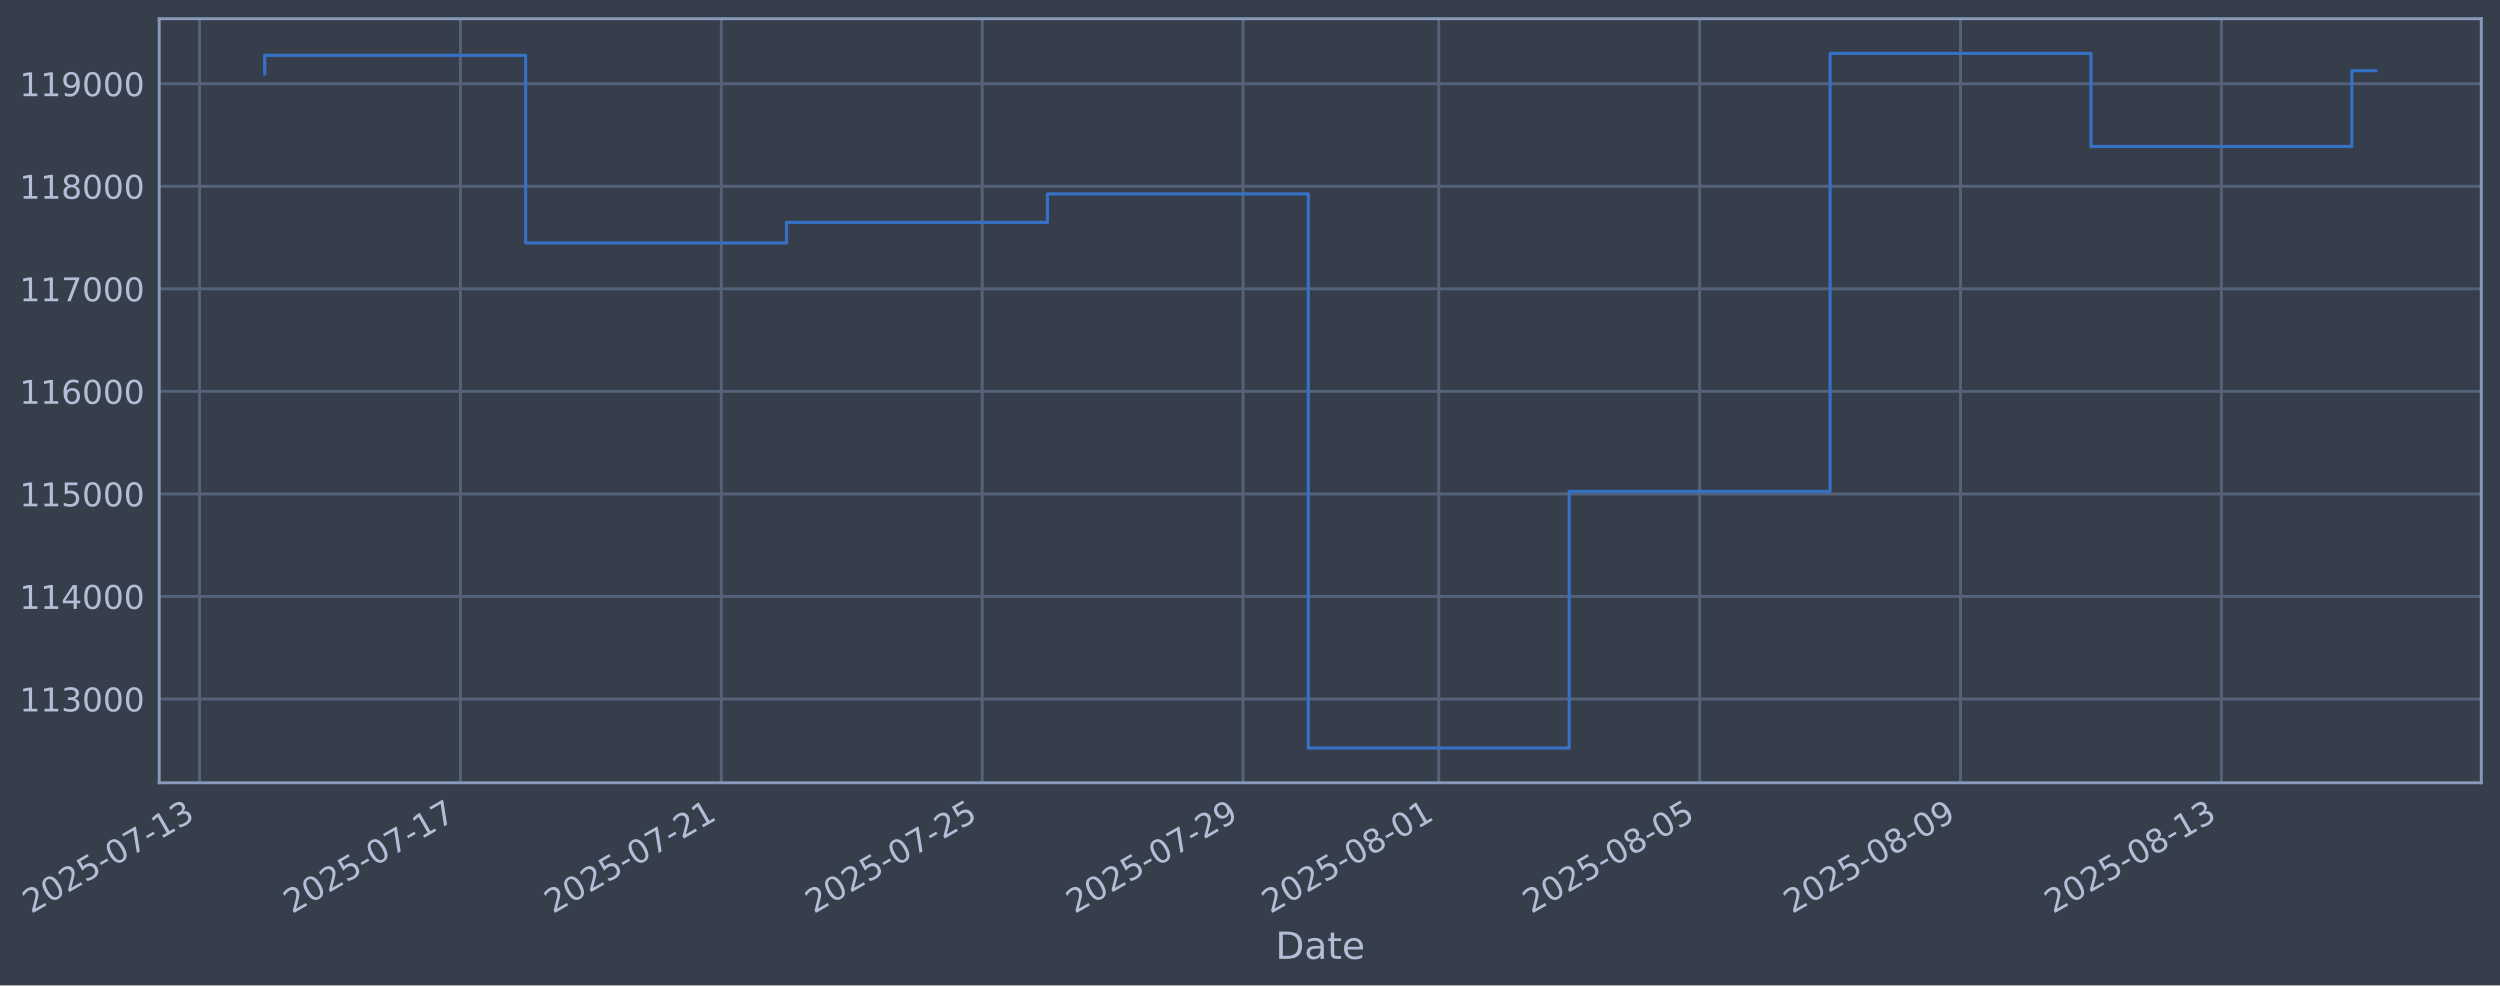
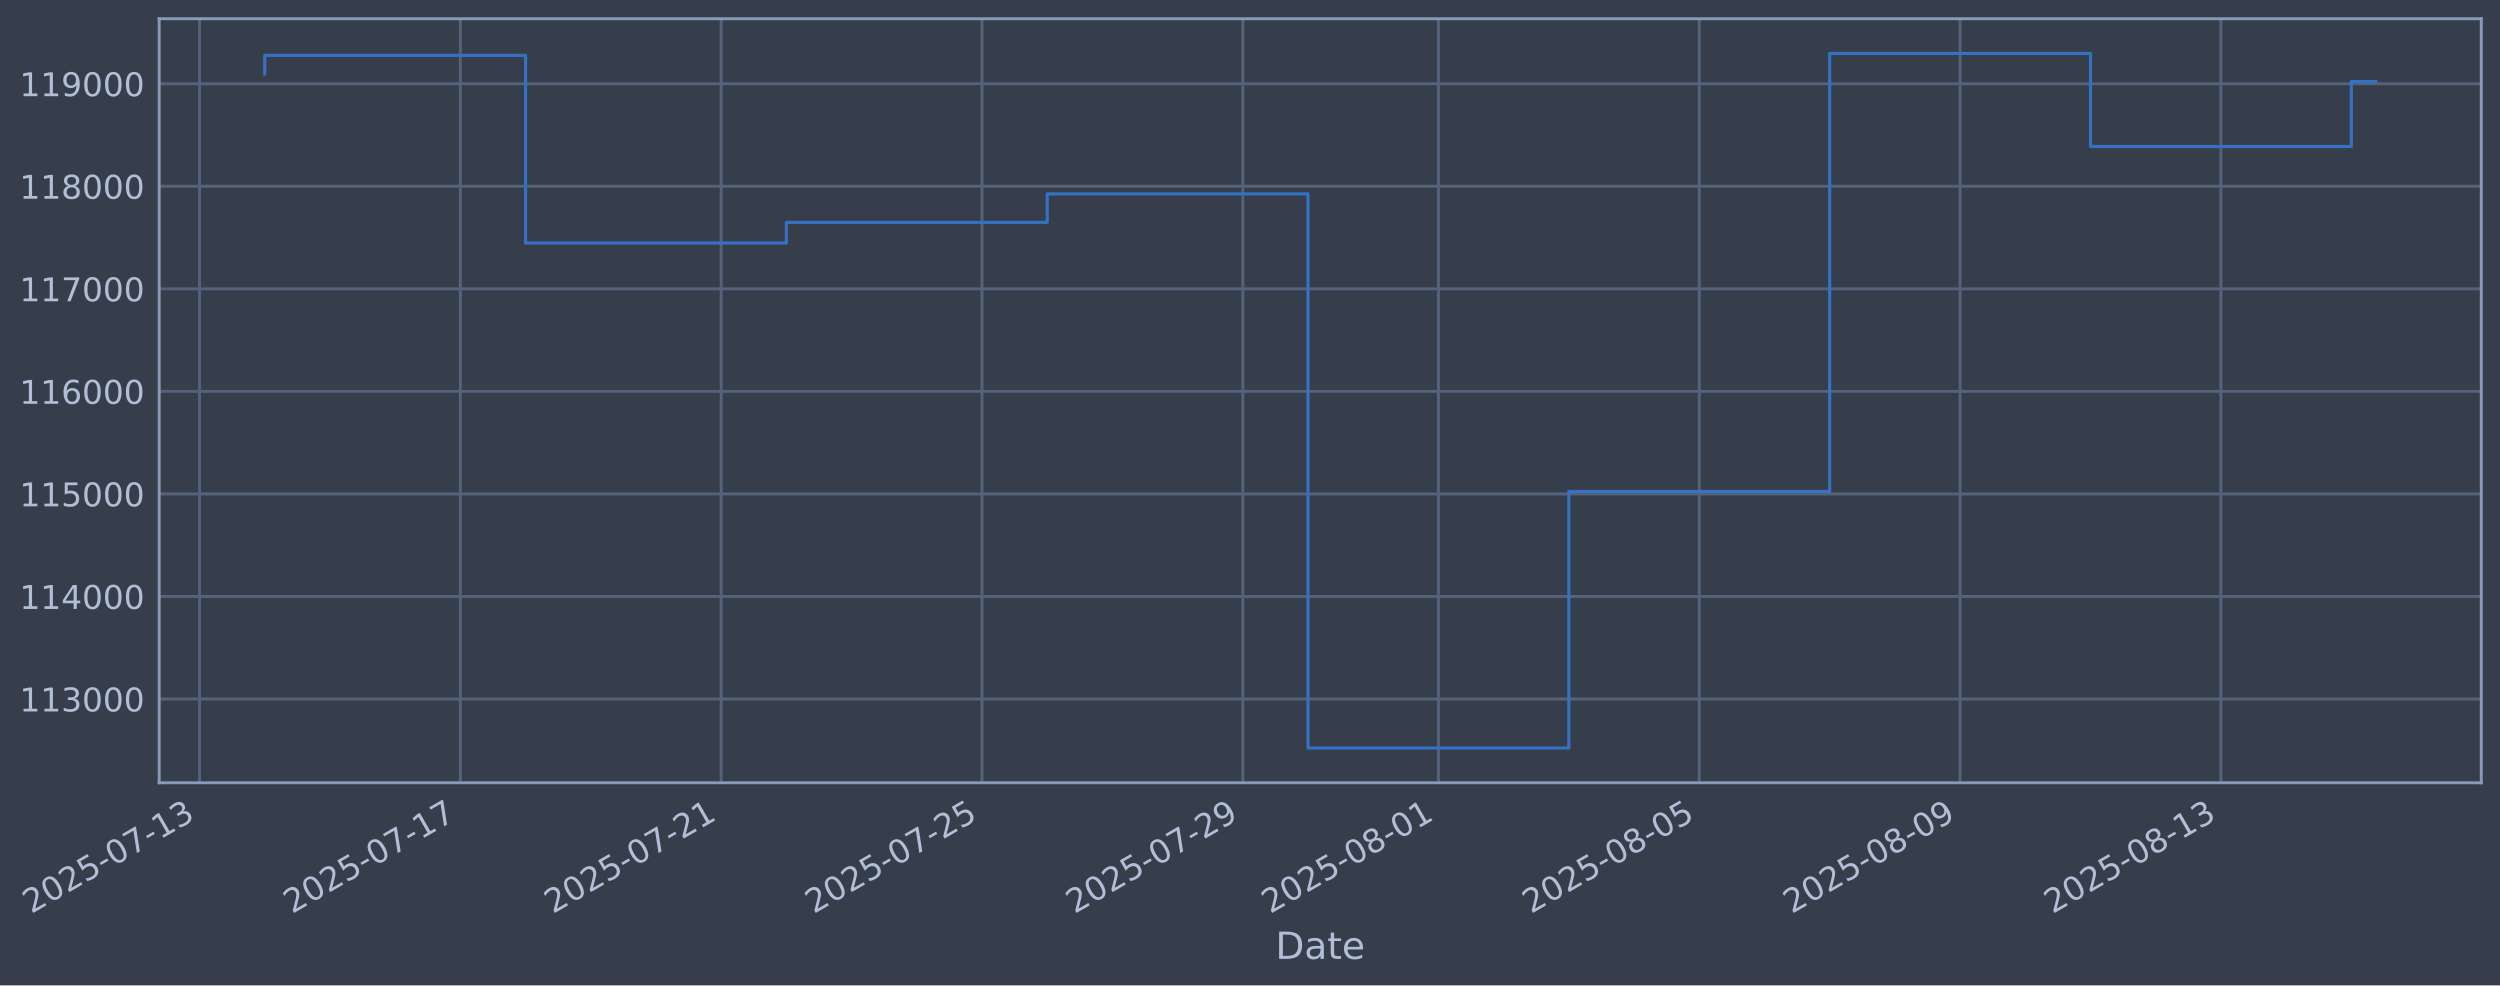
- <svg xmlns="http://www.w3.org/2000/svg" xmlns:xlink="http://www.w3.org/1999/xlink" width="961.207pt" height="378.87pt" viewBox="0 0 961.207 378.87" version="1.1">
+ <svg xmlns="http://www.w3.org/2000/svg" xmlns:xlink="http://www.w3.org/1999/xlink" width="961.201pt" height="378.87pt" viewBox="0 0 961.201 378.87" version="1.1">
  <defs>
    <style type="text/css">*{stroke-linejoin: round; stroke-linecap: butt}</style>
  </defs>
  <g id="figure_1">
    <g id="patch_1">
-       <path d="M 0 378.87  L 961.207 378.87  L 961.207 0  L 0 0  z " style="fill: #373e4b" />
+       <path d="M 0 378.87  L 961.201 378.87  L 961.201 0  L 0 0  z " style="fill: #373e4b" />
    </g>
    <g id="axes_1">
      <g id="patch_2">
-         <path d="M 61.207 300.96  L 954.007 300.96  L 954.007 7.2  L 61.207 7.2  z " style="fill: #373e4b" />
+         <path d="M 61.201 300.96  L 954.001 300.96  L 954.001 7.2  L 61.201 7.2  z " style="fill: #373e4b" />
      </g>
      <g id="matplotlib.axis_1">
        <g id="xtick_1">
          <g id="line2d_1">
-             <path d="M 76.713 300.96  L 76.713 7.2  " clip-path="url(#pebc358feca)" style="fill: none; stroke: #546379; stroke-width: 1.12; stroke-linecap: square" />
+             <path d="M 76.713 300.96  L 76.713 7.2  " clip-path="url(#pfd91b2cfc6)" style="fill: none; stroke: #546379; stroke-width: 1.12; stroke-linecap: square" />
          </g>
          <g id="line2d_2" />
          <g id="text_1">
            <g style="fill: #b1bed6" transform="translate(11.98702 351.4642) rotate(-30) scale(0.126 -0.126)">
              <defs>
                <path id="DejaVuSans-32" d="M 1228 531  L 3431 531  L 3431 0  L 469 0  L 469 531  Q 828 903 1448 1529  Q 2069 2156 2228 2338  Q 2531 2678 2651 2914  Q 2772 3150 2772 3378  Q 2772 3750 2511 3984  Q 2250 4219 1831 4219  Q 1534 4219 1204 4116  Q 875 4013 500 3803  L 500 4441  Q 881 4594 1212 4672  Q 1544 4750 1819 4750  Q 2544 4750 2975 4387  Q 3406 4025 3406 3419  Q 3406 3131 3298 2873  Q 3191 2616 2906 2266  Q 2828 2175 2409 1742  Q 1991 1309 1228 531  z " transform="scale(0.015625)" />
                <path id="DejaVuSans-30" d="M 2034 4250  Q 1547 4250 1301 3770  Q 1056 3291 1056 2328  Q 1056 1369 1301 889  Q 1547 409 2034 409  Q 2525 409 2770 889  Q 3016 1369 3016 2328  Q 3016 3291 2770 3770  Q 2525 4250 2034 4250  z M 2034 4750  Q 2819 4750 3233 4129  Q 3647 3509 3647 2328  Q 3647 1150 3233 529  Q 2819 -91 2034 -91  Q 1250 -91 836 529  Q 422 1150 422 2328  Q 422 3509 836 4129  Q 1250 4750 2034 4750  z " transform="scale(0.015625)" />
                <path id="DejaVuSans-35" d="M 691 4666  L 3169 4666  L 3169 4134  L 1269 4134  L 1269 2991  Q 1406 3038 1543 3061  Q 1681 3084 1819 3084  Q 2600 3084 3056 2656  Q 3513 2228 3513 1497  Q 3513 744 3044 326  Q 2575 -91 1722 -91  Q 1428 -91 1123 -41  Q 819 9 494 109  L 494 744  Q 775 591 1075 516  Q 1375 441 1709 441  Q 2250 441 2565 725  Q 2881 1009 2881 1497  Q 2881 1984 2565 2268  Q 2250 2553 1709 2553  Q 1456 2553 1204 2497  Q 953 2441 691 2322  L 691 4666  z " transform="scale(0.015625)" />
                <path id="DejaVuSans-2d" d="M 313 2009  L 1997 2009  L 1997 1497  L 313 1497  L 313 2009  z " transform="scale(0.015625)" />
                <path id="DejaVuSans-37" d="M 525 4666  L 3525 4666  L 3525 4397  L 1831 0  L 1172 0  L 2766 4134  L 525 4134  L 525 4666  z " transform="scale(0.015625)" />
                <path id="DejaVuSans-31" d="M 794 531  L 1825 531  L 1825 4091  L 703 3866  L 703 4441  L 1819 4666  L 2450 4666  L 2450 531  L 3481 531  L 3481 0  L 794 0  L 794 531  z " transform="scale(0.015625)" />
                <path id="DejaVuSans-33" d="M 2597 2516  Q 3050 2419 3304 2112  Q 3559 1806 3559 1356  Q 3559 666 3084 287  Q 2609 -91 1734 -91  Q 1441 -91 1130 -33  Q 819 25 488 141  L 488 750  Q 750 597 1062 519  Q 1375 441 1716 441  Q 2309 441 2620 675  Q 2931 909 2931 1356  Q 2931 1769 2642 2001  Q 2353 2234 1838 2234  L 1294 2234  L 1294 2753  L 1863 2753  Q 2328 2753 2575 2939  Q 2822 3125 2822 3475  Q 2822 3834 2567 4026  Q 2313 4219 1838 4219  Q 1578 4219 1281 4162  Q 984 4106 628 3988  L 628 4550  Q 988 4650 1302 4700  Q 1616 4750 1894 4750  Q 2613 4750 3031 4423  Q 3450 4097 3450 3541  Q 3450 3153 3228 2886  Q 3006 2619 2597 2516  z " transform="scale(0.015625)" />
              </defs>
              <use xlink:href="#DejaVuSans-32" />
              <use xlink:href="#DejaVuSans-30" transform="translate(63.62305 0)" />
              <use xlink:href="#DejaVuSans-32" transform="translate(127.2461 0)" />
              <use xlink:href="#DejaVuSans-35" transform="translate(190.8691 0)" />
              <use xlink:href="#DejaVuSans-2d" transform="translate(254.4922 0)" />
              <use xlink:href="#DejaVuSans-30" transform="translate(290.5762 0)" />
              <use xlink:href="#DejaVuSans-37" transform="translate(354.1992 0)" />
              <use xlink:href="#DejaVuSans-2d" transform="translate(417.8223 0)" />
              <use xlink:href="#DejaVuSans-31" transform="translate(453.9062 0)" />
              <use xlink:href="#DejaVuSans-33" transform="translate(517.5293 0)" />
            </g>
          </g>
        </g>
        <g id="xtick_2">
          <g id="line2d_3">
-             <path d="M 177.02 300.96  L 177.02 7.2  " clip-path="url(#pebc358feca)" style="fill: none; stroke: #546379; stroke-width: 1.12; stroke-linecap: square" />
+             <path d="M 176.994 300.96  L 176.994 7.2  " clip-path="url(#pfd91b2cfc6)" style="fill: none; stroke: #546379; stroke-width: 1.12; stroke-linecap: square" />
          </g>
          <g id="line2d_4" />
          <g id="text_2">
-             <g style="fill: #b1bed6" transform="translate(112.2941 351.4642) rotate(-30) scale(0.126 -0.126)">
+             <g style="fill: #b1bed6" transform="translate(112.2689 351.4642) rotate(-30) scale(0.126 -0.126)">
              <use xlink:href="#DejaVuSans-32" />
              <use xlink:href="#DejaVuSans-30" transform="translate(63.62305 0)" />
              <use xlink:href="#DejaVuSans-32" transform="translate(127.2461 0)" />
              <use xlink:href="#DejaVuSans-35" transform="translate(190.8691 0)" />
              <use xlink:href="#DejaVuSans-2d" transform="translate(254.4922 0)" />
              <use xlink:href="#DejaVuSans-30" transform="translate(290.5762 0)" />
              <use xlink:href="#DejaVuSans-37" transform="translate(354.1992 0)" />
              <use xlink:href="#DejaVuSans-2d" transform="translate(417.8223 0)" />
              <use xlink:href="#DejaVuSans-31" transform="translate(453.9062 0)" />
              <use xlink:href="#DejaVuSans-37" transform="translate(517.5293 0)" />
            </g>
          </g>
        </g>
        <g id="xtick_3">
          <g id="line2d_5">
-             <path d="M 277.327 300.96  L 277.327 7.2  " clip-path="url(#pebc358feca)" style="fill: none; stroke: #546379; stroke-width: 1.12; stroke-linecap: square" />
+             <path d="M 277.276 300.96  L 277.276 7.2  " clip-path="url(#pfd91b2cfc6)" style="fill: none; stroke: #546379; stroke-width: 1.12; stroke-linecap: square" />
          </g>
          <g id="line2d_6" />
          <g id="text_3">
-             <g style="fill: #b1bed6" transform="translate(212.6012 351.4642) rotate(-30) scale(0.126 -0.126)">
+             <g style="fill: #b1bed6" transform="translate(212.5508 351.4642) rotate(-30) scale(0.126 -0.126)">
              <use xlink:href="#DejaVuSans-32" />
              <use xlink:href="#DejaVuSans-30" transform="translate(63.62305 0)" />
              <use xlink:href="#DejaVuSans-32" transform="translate(127.2461 0)" />
              <use xlink:href="#DejaVuSans-35" transform="translate(190.8691 0)" />
              <use xlink:href="#DejaVuSans-2d" transform="translate(254.4922 0)" />
              <use xlink:href="#DejaVuSans-30" transform="translate(290.5762 0)" />
              <use xlink:href="#DejaVuSans-37" transform="translate(354.1992 0)" />
              <use xlink:href="#DejaVuSans-2d" transform="translate(417.8223 0)" />
              <use xlink:href="#DejaVuSans-32" transform="translate(453.9062 0)" />
              <use xlink:href="#DejaVuSans-31" transform="translate(517.5293 0)" />
            </g>
          </g>
        </g>
        <g id="xtick_4">
          <g id="line2d_7">
-             <path d="M 377.634 300.96  L 377.634 7.2  " clip-path="url(#pebc358feca)" style="fill: none; stroke: #546379; stroke-width: 1.12; stroke-linecap: square" />
+             <path d="M 377.558 300.96  L 377.558 7.2  " clip-path="url(#pfd91b2cfc6)" style="fill: none; stroke: #546379; stroke-width: 1.12; stroke-linecap: square" />
          </g>
          <g id="line2d_8" />
          <g id="text_4">
-             <g style="fill: #b1bed6" transform="translate(312.9082 351.4642) rotate(-30) scale(0.126 -0.126)">
+             <g style="fill: #b1bed6" transform="translate(312.8327 351.4642) rotate(-30) scale(0.126 -0.126)">
              <use xlink:href="#DejaVuSans-32" />
              <use xlink:href="#DejaVuSans-30" transform="translate(63.62305 0)" />
              <use xlink:href="#DejaVuSans-32" transform="translate(127.2461 0)" />
              <use xlink:href="#DejaVuSans-35" transform="translate(190.8691 0)" />
              <use xlink:href="#DejaVuSans-2d" transform="translate(254.4922 0)" />
              <use xlink:href="#DejaVuSans-30" transform="translate(290.5762 0)" />
              <use xlink:href="#DejaVuSans-37" transform="translate(354.1992 0)" />
              <use xlink:href="#DejaVuSans-2d" transform="translate(417.8223 0)" />
              <use xlink:href="#DejaVuSans-32" transform="translate(453.9062 0)" />
              <use xlink:href="#DejaVuSans-35" transform="translate(517.5293 0)" />
            </g>
          </g>
        </g>
        <g id="xtick_5">
          <g id="line2d_9">
-             <path d="M 477.941 300.96  L 477.941 7.2  " clip-path="url(#pebc358feca)" style="fill: none; stroke: #546379; stroke-width: 1.12; stroke-linecap: square" />
+             <path d="M 477.84 300.96  L 477.84 7.2  " clip-path="url(#pfd91b2cfc6)" style="fill: none; stroke: #546379; stroke-width: 1.12; stroke-linecap: square" />
          </g>
          <g id="line2d_10" />
          <g id="text_5">
-             <g style="fill: #b1bed6" transform="translate(413.2153 351.4642) rotate(-30) scale(0.126 -0.126)">
+             <g style="fill: #b1bed6" transform="translate(413.1146 351.4642) rotate(-30) scale(0.126 -0.126)">
              <defs>
                <path id="DejaVuSans-39" d="M 703 97  L 703 672  Q 941 559 1184 500  Q 1428 441 1663 441  Q 2288 441 2617 861  Q 2947 1281 2994 2138  Q 2813 1869 2534 1725  Q 2256 1581 1919 1581  Q 1219 1581 811 2004  Q 403 2428 403 3163  Q 403 3881 828 4315  Q 1253 4750 1959 4750  Q 2769 4750 3195 4129  Q 3622 3509 3622 2328  Q 3622 1225 3098 567  Q 2575 -91 1691 -91  Q 1453 -91 1209 -44  Q 966 3 703 97  z M 1959 2075  Q 2384 2075 2632 2365  Q 2881 2656 2881 3163  Q 2881 3666 2632 3958  Q 2384 4250 1959 4250  Q 1534 4250 1286 3958  Q 1038 3666 1038 3163  Q 1038 2656 1286 2365  Q 1534 2075 1959 2075  z " transform="scale(0.015625)" />
              </defs>
              <use xlink:href="#DejaVuSans-32" />
              <use xlink:href="#DejaVuSans-30" transform="translate(63.62305 0)" />
              <use xlink:href="#DejaVuSans-32" transform="translate(127.2461 0)" />
              <use xlink:href="#DejaVuSans-35" transform="translate(190.8691 0)" />
              <use xlink:href="#DejaVuSans-2d" transform="translate(254.4922 0)" />
              <use xlink:href="#DejaVuSans-30" transform="translate(290.5762 0)" />
              <use xlink:href="#DejaVuSans-37" transform="translate(354.1992 0)" />
              <use xlink:href="#DejaVuSans-2d" transform="translate(417.8223 0)" />
              <use xlink:href="#DejaVuSans-32" transform="translate(453.9062 0)" />
              <use xlink:href="#DejaVuSans-39" transform="translate(517.5293 0)" />
            </g>
          </g>
        </g>
        <g id="xtick_6">
          <g id="line2d_11">
-             <path d="M 553.171 300.96  L 553.171 7.2  " clip-path="url(#pebc358feca)" style="fill: none; stroke: #546379; stroke-width: 1.12; stroke-linecap: square" />
+             <path d="M 553.052 300.96  L 553.052 7.2  " clip-path="url(#pfd91b2cfc6)" style="fill: none; stroke: #546379; stroke-width: 1.12; stroke-linecap: square" />
          </g>
          <g id="line2d_12" />
          <g id="text_6">
-             <g style="fill: #b1bed6" transform="translate(488.4456 351.4642) rotate(-30) scale(0.126 -0.126)">
+             <g style="fill: #b1bed6" transform="translate(488.326 351.4642) rotate(-30) scale(0.126 -0.126)">
              <defs>
                <path id="DejaVuSans-38" d="M 2034 2216  Q 1584 2216 1326 1975  Q 1069 1734 1069 1313  Q 1069 891 1326 650  Q 1584 409 2034 409  Q 2484 409 2743 651  Q 3003 894 3003 1313  Q 3003 1734 2745 1975  Q 2488 2216 2034 2216  z M 1403 2484  Q 997 2584 770 2862  Q 544 3141 544 3541  Q 544 4100 942 4425  Q 1341 4750 2034 4750  Q 2731 4750 3128 4425  Q 3525 4100 3525 3541  Q 3525 3141 3298 2862  Q 3072 2584 2669 2484  Q 3125 2378 3379 2068  Q 3634 1759 3634 1313  Q 3634 634 3220 271  Q 2806 -91 2034 -91  Q 1263 -91 848 271  Q 434 634 434 1313  Q 434 1759 690 2068  Q 947 2378 1403 2484  z M 1172 3481  Q 1172 3119 1398 2916  Q 1625 2713 2034 2713  Q 2441 2713 2670 2916  Q 2900 3119 2900 3481  Q 2900 3844 2670 4047  Q 2441 4250 2034 4250  Q 1625 4250 1398 4047  Q 1172 3844 1172 3481  z " transform="scale(0.015625)" />
              </defs>
              <use xlink:href="#DejaVuSans-32" />
              <use xlink:href="#DejaVuSans-30" transform="translate(63.62305 0)" />
              <use xlink:href="#DejaVuSans-32" transform="translate(127.2461 0)" />
              <use xlink:href="#DejaVuSans-35" transform="translate(190.8691 0)" />
              <use xlink:href="#DejaVuSans-2d" transform="translate(254.4922 0)" />
              <use xlink:href="#DejaVuSans-30" transform="translate(290.5762 0)" />
              <use xlink:href="#DejaVuSans-38" transform="translate(354.1992 0)" />
              <use xlink:href="#DejaVuSans-2d" transform="translate(417.8223 0)" />
              <use xlink:href="#DejaVuSans-30" transform="translate(453.9062 0)" />
              <use xlink:href="#DejaVuSans-31" transform="translate(517.5293 0)" />
            </g>
          </g>
        </g>
        <g id="xtick_7">
          <g id="line2d_13">
-             <path d="M 653.478 300.96  L 653.478 7.2  " clip-path="url(#pebc358feca)" style="fill: none; stroke: #546379; stroke-width: 1.12; stroke-linecap: square" />
+             <path d="M 653.333 300.96  L 653.333 7.2  " clip-path="url(#pfd91b2cfc6)" style="fill: none; stroke: #546379; stroke-width: 1.12; stroke-linecap: square" />
          </g>
          <g id="line2d_14" />
          <g id="text_7">
-             <g style="fill: #b1bed6" transform="translate(588.7527 351.4642) rotate(-30) scale(0.126 -0.126)">
+             <g style="fill: #b1bed6" transform="translate(588.6079 351.4642) rotate(-30) scale(0.126 -0.126)">
              <use xlink:href="#DejaVuSans-32" />
              <use xlink:href="#DejaVuSans-30" transform="translate(63.62305 0)" />
              <use xlink:href="#DejaVuSans-32" transform="translate(127.2461 0)" />
              <use xlink:href="#DejaVuSans-35" transform="translate(190.8691 0)" />
              <use xlink:href="#DejaVuSans-2d" transform="translate(254.4922 0)" />
              <use xlink:href="#DejaVuSans-30" transform="translate(290.5762 0)" />
              <use xlink:href="#DejaVuSans-38" transform="translate(354.1992 0)" />
              <use xlink:href="#DejaVuSans-2d" transform="translate(417.8223 0)" />
              <use xlink:href="#DejaVuSans-30" transform="translate(453.9062 0)" />
              <use xlink:href="#DejaVuSans-35" transform="translate(517.5293 0)" />
            </g>
          </g>
        </g>
        <g id="xtick_8">
          <g id="line2d_15">
-             <path d="M 753.785 300.96  L 753.785 7.2  " clip-path="url(#pebc358feca)" style="fill: none; stroke: #546379; stroke-width: 1.12; stroke-linecap: square" />
+             <path d="M 753.615 300.96  L 753.615 7.2  " clip-path="url(#pfd91b2cfc6)" style="fill: none; stroke: #546379; stroke-width: 1.12; stroke-linecap: square" />
          </g>
          <g id="line2d_16" />
          <g id="text_8">
-             <g style="fill: #b1bed6" transform="translate(689.0598 351.4642) rotate(-30) scale(0.126 -0.126)">
+             <g style="fill: #b1bed6" transform="translate(688.8898 351.4642) rotate(-30) scale(0.126 -0.126)">
              <use xlink:href="#DejaVuSans-32" />
              <use xlink:href="#DejaVuSans-30" transform="translate(63.62305 0)" />
              <use xlink:href="#DejaVuSans-32" transform="translate(127.2461 0)" />
              <use xlink:href="#DejaVuSans-35" transform="translate(190.8691 0)" />
              <use xlink:href="#DejaVuSans-2d" transform="translate(254.4922 0)" />
              <use xlink:href="#DejaVuSans-30" transform="translate(290.5762 0)" />
              <use xlink:href="#DejaVuSans-38" transform="translate(354.1992 0)" />
              <use xlink:href="#DejaVuSans-2d" transform="translate(417.8223 0)" />
              <use xlink:href="#DejaVuSans-30" transform="translate(453.9062 0)" />
              <use xlink:href="#DejaVuSans-39" transform="translate(517.5293 0)" />
            </g>
          </g>
        </g>
        <g id="xtick_9">
          <g id="line2d_17">
-             <path d="M 854.092 300.96  L 854.092 7.2  " clip-path="url(#pebc358feca)" style="fill: none; stroke: #546379; stroke-width: 1.12; stroke-linecap: square" />
+             <path d="M 853.897 300.96  L 853.897 7.2  " clip-path="url(#pfd91b2cfc6)" style="fill: none; stroke: #546379; stroke-width: 1.12; stroke-linecap: square" />
          </g>
          <g id="line2d_18" />
          <g id="text_9">
-             <g style="fill: #b1bed6" transform="translate(789.3669 351.4642) rotate(-30) scale(0.126 -0.126)">
+             <g style="fill: #b1bed6" transform="translate(789.1717 351.4642) rotate(-30) scale(0.126 -0.126)">
              <use xlink:href="#DejaVuSans-32" />
              <use xlink:href="#DejaVuSans-30" transform="translate(63.62305 0)" />
              <use xlink:href="#DejaVuSans-32" transform="translate(127.2461 0)" />
              <use xlink:href="#DejaVuSans-35" transform="translate(190.8691 0)" />
              <use xlink:href="#DejaVuSans-2d" transform="translate(254.4922 0)" />
              <use xlink:href="#DejaVuSans-30" transform="translate(290.5762 0)" />
              <use xlink:href="#DejaVuSans-38" transform="translate(354.1992 0)" />
              <use xlink:href="#DejaVuSans-2d" transform="translate(417.8223 0)" />
              <use xlink:href="#DejaVuSans-31" transform="translate(453.9062 0)" />
              <use xlink:href="#DejaVuSans-33" transform="translate(517.5293 0)" />
            </g>
          </g>
        </g>
        <g id="text_10">
-           <g style="fill: #b1bed6" transform="translate(490.3983 368.6753) scale(0.144 -0.144)">
+           <g style="fill: #b1bed6" transform="translate(490.3921 368.6753) scale(0.144 -0.144)">
            <defs>
              <path id="DejaVuSans-44" d="M 1259 4147  L 1259 519  L 2022 519  Q 2988 519 3436 956  Q 3884 1394 3884 2338  Q 3884 3275 3436 3711  Q 2988 4147 2022 4147  L 1259 4147  z M 628 4666  L 1925 4666  Q 3281 4666 3915 4102  Q 4550 3538 4550 2338  Q 4550 1131 3912 565  Q 3275 0 1925 0  L 628 0  L 628 4666  z " transform="scale(0.015625)" />
              <path id="DejaVuSans-61" d="M 2194 1759  Q 1497 1759 1228 1600  Q 959 1441 959 1056  Q 959 750 1161 570  Q 1363 391 1709 391  Q 2188 391 2477 730  Q 2766 1069 2766 1631  L 2766 1759  L 2194 1759  z M 3341 1997  L 3341 0  L 2766 0  L 2766 531  Q 2569 213 2275 61  Q 1981 -91 1556 -91  Q 1019 -91 701 211  Q 384 513 384 1019  Q 384 1609 779 1909  Q 1175 2209 1959 2209  L 2766 2209  L 2766 2266  Q 2766 2663 2505 2880  Q 2244 3097 1772 3097  Q 1472 3097 1187 3025  Q 903 2953 641 2809  L 641 3341  Q 956 3463 1253 3523  Q 1550 3584 1831 3584  Q 2591 3584 2966 3190  Q 3341 2797 3341 1997  z " transform="scale(0.015625)" />
              <path id="DejaVuSans-74" d="M 1172 4494  L 1172 3500  L 2356 3500  L 2356 3053  L 1172 3053  L 1172 1153  Q 1172 725 1289 603  Q 1406 481 1766 481  L 2356 481  L 2356 0  L 1766 0  Q 1100 0 847 248  Q 594 497 594 1153  L 594 3053  L 172 3053  L 172 3500  L 594 3500  L 594 4494  L 1172 4494  z " transform="scale(0.015625)" />
              <path id="DejaVuSans-65" d="M 3597 1894  L 3597 1613  L 953 1613  Q 991 1019 1311 708  Q 1631 397 2203 397  Q 2534 397 2845 478  Q 3156 559 3463 722  L 3463 178  Q 3153 47 2828 -22  Q 2503 -91 2169 -91  Q 1331 -91 842 396  Q 353 884 353 1716  Q 353 2575 817 3079  Q 1281 3584 2069 3584  Q 2775 3584 3186 3129  Q 3597 2675 3597 1894  z M 3022 2063  Q 3016 2534 2758 2815  Q 2500 3097 2075 3097  Q 1594 3097 1305 2825  Q 1016 2553 972 2059  L 3022 2063  z " transform="scale(0.015625)" />
            </defs>
            <use xlink:href="#DejaVuSans-44" />
            <use xlink:href="#DejaVuSans-61" transform="translate(77.00195 0)" />
            <use xlink:href="#DejaVuSans-74" transform="translate(138.2812 0)" />
            <use xlink:href="#DejaVuSans-65" transform="translate(177.4902 0)" />
          </g>
        </g>
      </g>
      <g id="matplotlib.axis_2">
        <g id="ytick_1">
          <g id="line2d_19">
-             <path d="M 61.207 268.75  L 954.007 268.75  " clip-path="url(#pebc358feca)" style="fill: none; stroke: #546379; stroke-width: 1.12; stroke-linecap: square" />
+             <path d="M 61.201 268.75  L 954.001 268.75  " clip-path="url(#pfd91b2cfc6)" style="fill: none; stroke: #546379; stroke-width: 1.12; stroke-linecap: square" />
          </g>
          <g id="line2d_20" />
          <g id="text_11">
-             <g style="fill: #b1bed6" transform="translate(7.506975 273.5373) scale(0.126 -0.126)">
+             <g style="fill: #b1bed6" transform="translate(7.500679 273.5373) scale(0.126 -0.126)">
              <use xlink:href="#DejaVuSans-31" />
              <use xlink:href="#DejaVuSans-31" transform="translate(63.62305 0)" />
              <use xlink:href="#DejaVuSans-33" transform="translate(127.2461 0)" />
              <use xlink:href="#DejaVuSans-30" transform="translate(190.8691 0)" />
              <use xlink:href="#DejaVuSans-30" transform="translate(254.4922 0)" />
              <use xlink:href="#DejaVuSans-30" transform="translate(318.1152 0)" />
            </g>
          </g>
        </g>
        <g id="ytick_2">
          <g id="line2d_21">
-             <path d="M 61.207 229.325  L 954.007 229.325  " clip-path="url(#pebc358feca)" style="fill: none; stroke: #546379; stroke-width: 1.12; stroke-linecap: square" />
+             <path d="M 61.201 229.325  L 954.001 229.325  " clip-path="url(#pfd91b2cfc6)" style="fill: none; stroke: #546379; stroke-width: 1.12; stroke-linecap: square" />
          </g>
          <g id="line2d_22" />
          <g id="text_12">
-             <g style="fill: #b1bed6" transform="translate(7.506975 234.1122) scale(0.126 -0.126)">
+             <g style="fill: #b1bed6" transform="translate(7.500679 234.1122) scale(0.126 -0.126)">
              <defs>
                <path id="DejaVuSans-34" d="M 2419 4116  L 825 1625  L 2419 1625  L 2419 4116  z M 2253 4666  L 3047 4666  L 3047 1625  L 3713 1625  L 3713 1100  L 3047 1100  L 3047 0  L 2419 0  L 2419 1100  L 313 1100  L 313 1709  L 2253 4666  z " transform="scale(0.015625)" />
              </defs>
              <use xlink:href="#DejaVuSans-31" />
              <use xlink:href="#DejaVuSans-31" transform="translate(63.62305 0)" />
              <use xlink:href="#DejaVuSans-34" transform="translate(127.2461 0)" />
              <use xlink:href="#DejaVuSans-30" transform="translate(190.8691 0)" />
              <use xlink:href="#DejaVuSans-30" transform="translate(254.4922 0)" />
              <use xlink:href="#DejaVuSans-30" transform="translate(318.1152 0)" />
            </g>
          </g>
        </g>
        <g id="ytick_3">
          <g id="line2d_23">
-             <path d="M 61.207 189.9  L 954.007 189.9  " clip-path="url(#pebc358feca)" style="fill: none; stroke: #546379; stroke-width: 1.12; stroke-linecap: square" />
+             <path d="M 61.201 189.9  L 954.001 189.9  " clip-path="url(#pfd91b2cfc6)" style="fill: none; stroke: #546379; stroke-width: 1.12; stroke-linecap: square" />
          </g>
          <g id="line2d_24" />
          <g id="text_13">
-             <g style="fill: #b1bed6" transform="translate(7.506975 194.6871) scale(0.126 -0.126)">
+             <g style="fill: #b1bed6" transform="translate(7.500679 194.6871) scale(0.126 -0.126)">
              <use xlink:href="#DejaVuSans-31" />
              <use xlink:href="#DejaVuSans-31" transform="translate(63.62305 0)" />
              <use xlink:href="#DejaVuSans-35" transform="translate(127.2461 0)" />
              <use xlink:href="#DejaVuSans-30" transform="translate(190.8691 0)" />
              <use xlink:href="#DejaVuSans-30" transform="translate(254.4922 0)" />
              <use xlink:href="#DejaVuSans-30" transform="translate(318.1152 0)" />
            </g>
          </g>
        </g>
        <g id="ytick_4">
          <g id="line2d_25">
-             <path d="M 61.207 150.475  L 954.007 150.475  " clip-path="url(#pebc358feca)" style="fill: none; stroke: #546379; stroke-width: 1.12; stroke-linecap: square" />
+             <path d="M 61.201 150.475  L 954.001 150.475  " clip-path="url(#pfd91b2cfc6)" style="fill: none; stroke: #546379; stroke-width: 1.12; stroke-linecap: square" />
          </g>
          <g id="line2d_26" />
          <g id="text_14">
-             <g style="fill: #b1bed6" transform="translate(7.506975 155.262) scale(0.126 -0.126)">
+             <g style="fill: #b1bed6" transform="translate(7.500679 155.262) scale(0.126 -0.126)">
              <defs>
                <path id="DejaVuSans-36" d="M 2113 2584  Q 1688 2584 1439 2293  Q 1191 2003 1191 1497  Q 1191 994 1439 701  Q 1688 409 2113 409  Q 2538 409 2786 701  Q 3034 994 3034 1497  Q 3034 2003 2786 2293  Q 2538 2584 2113 2584  z M 3366 4563  L 3366 3988  Q 3128 4100 2886 4159  Q 2644 4219 2406 4219  Q 1781 4219 1451 3797  Q 1122 3375 1075 2522  Q 1259 2794 1537 2939  Q 1816 3084 2150 3084  Q 2853 3084 3261 2657  Q 3669 2231 3669 1497  Q 3669 778 3244 343  Q 2819 -91 2113 -91  Q 1303 -91 875 529  Q 447 1150 447 2328  Q 447 3434 972 4092  Q 1497 4750 2381 4750  Q 2619 4750 2861 4703  Q 3103 4656 3366 4563  z " transform="scale(0.015625)" />
              </defs>
              <use xlink:href="#DejaVuSans-31" />
              <use xlink:href="#DejaVuSans-31" transform="translate(63.62305 0)" />
              <use xlink:href="#DejaVuSans-36" transform="translate(127.2461 0)" />
              <use xlink:href="#DejaVuSans-30" transform="translate(190.8691 0)" />
              <use xlink:href="#DejaVuSans-30" transform="translate(254.4922 0)" />
              <use xlink:href="#DejaVuSans-30" transform="translate(318.1152 0)" />
            </g>
          </g>
        </g>
        <g id="ytick_5">
          <g id="line2d_27">
-             <path d="M 61.207 111.05  L 954.007 111.05  " clip-path="url(#pebc358feca)" style="fill: none; stroke: #546379; stroke-width: 1.12; stroke-linecap: square" />
+             <path d="M 61.201 111.05  L 954.001 111.05  " clip-path="url(#pfd91b2cfc6)" style="fill: none; stroke: #546379; stroke-width: 1.12; stroke-linecap: square" />
          </g>
          <g id="line2d_28" />
          <g id="text_15">
-             <g style="fill: #b1bed6" transform="translate(7.506975 115.8369) scale(0.126 -0.126)">
+             <g style="fill: #b1bed6" transform="translate(7.500679 115.8369) scale(0.126 -0.126)">
              <use xlink:href="#DejaVuSans-31" />
              <use xlink:href="#DejaVuSans-31" transform="translate(63.62305 0)" />
              <use xlink:href="#DejaVuSans-37" transform="translate(127.2461 0)" />
              <use xlink:href="#DejaVuSans-30" transform="translate(190.8691 0)" />
              <use xlink:href="#DejaVuSans-30" transform="translate(254.4922 0)" />
              <use xlink:href="#DejaVuSans-30" transform="translate(318.1152 0)" />
            </g>
          </g>
        </g>
        <g id="ytick_6">
          <g id="line2d_29">
-             <path d="M 61.207 71.625  L 954.007 71.625  " clip-path="url(#pebc358feca)" style="fill: none; stroke: #546379; stroke-width: 1.12; stroke-linecap: square" />
+             <path d="M 61.201 71.625  L 954.001 71.625  " clip-path="url(#pfd91b2cfc6)" style="fill: none; stroke: #546379; stroke-width: 1.12; stroke-linecap: square" />
          </g>
          <g id="line2d_30" />
          <g id="text_16">
-             <g style="fill: #b1bed6" transform="translate(7.506975 76.4118) scale(0.126 -0.126)">
+             <g style="fill: #b1bed6" transform="translate(7.500679 76.4118) scale(0.126 -0.126)">
              <use xlink:href="#DejaVuSans-31" />
              <use xlink:href="#DejaVuSans-31" transform="translate(63.62305 0)" />
              <use xlink:href="#DejaVuSans-38" transform="translate(127.2461 0)" />
              <use xlink:href="#DejaVuSans-30" transform="translate(190.8691 0)" />
              <use xlink:href="#DejaVuSans-30" transform="translate(254.4922 0)" />
              <use xlink:href="#DejaVuSans-30" transform="translate(318.1152 0)" />
            </g>
          </g>
        </g>
        <g id="ytick_7">
          <g id="line2d_31">
-             <path d="M 61.207 32.2  L 954.007 32.2  " clip-path="url(#pebc358feca)" style="fill: none; stroke: #546379; stroke-width: 1.12; stroke-linecap: square" />
+             <path d="M 61.201 32.2  L 954.001 32.2  " clip-path="url(#pfd91b2cfc6)" style="fill: none; stroke: #546379; stroke-width: 1.12; stroke-linecap: square" />
          </g>
          <g id="line2d_32" />
          <g id="text_17">
-             <g style="fill: #b1bed6" transform="translate(7.506975 36.9867) scale(0.126 -0.126)">
+             <g style="fill: #b1bed6" transform="translate(7.500679 36.9867) scale(0.126 -0.126)">
              <use xlink:href="#DejaVuSans-31" />
              <use xlink:href="#DejaVuSans-31" transform="translate(63.62305 0)" />
              <use xlink:href="#DejaVuSans-39" transform="translate(127.2461 0)" />
              <use xlink:href="#DejaVuSans-30" transform="translate(190.8691 0)" />
              <use xlink:href="#DejaVuSans-30" transform="translate(254.4922 0)" />
              <use xlink:href="#DejaVuSans-30" transform="translate(318.1152 0)" />
            </g>
          </g>
        </g>
      </g>
      <g id="line2d_33">
-         <path d="M 101.789 28.439  L 101.789 21.285  L 202.096 21.285  L 202.096 93.435  L 302.403 93.435  L 302.403 85.489  L 402.711 85.489  L 402.711 74.56  L 503.018 74.56  L 503.018 287.607  L 603.325 287.607  L 603.325 188.936  L 703.632 188.936  L 703.632 20.553  L 803.939 20.553  L 803.939 56.332  L 904.246 56.332  L 904.246 27.186  L 913.426 27.186  " clip-path="url(#pebc358feca)" style="fill: none; stroke: #3572c6; stroke-width: 1.2; stroke-linecap: square" />
+         <path d="M 101.783 28.439  L 101.783 21.285  L 202.065 21.285  L 202.065 93.435  L 302.347 93.435  L 302.347 85.489  L 402.629 85.489  L 402.629 74.56  L 502.911 74.56  L 502.911 287.607  L 603.192 287.607  L 603.192 188.936  L 703.474 188.936  L 703.474 20.553  L 803.756 20.553  L 803.756 56.332  L 904.038 56.332  L 904.038 31.369  L 913.419 31.369  " clip-path="url(#pfd91b2cfc6)" style="fill: none; stroke: #3572c6; stroke-width: 1.2; stroke-linecap: square" />
      </g>
      <g id="patch_3">
-         <path d="M 61.207 300.96  L 61.207 7.2  " style="fill: none; stroke: #899ab8; stroke-width: 1.12; stroke-linejoin: miter; stroke-linecap: square" />
+         <path d="M 61.201 300.96  L 61.201 7.2  " style="fill: none; stroke: #899ab8; stroke-width: 1.12; stroke-linejoin: miter; stroke-linecap: square" />
      </g>
      <g id="patch_4">
-         <path d="M 954.007 300.96  L 954.007 7.2  " style="fill: none; stroke: #899ab8; stroke-width: 1.12; stroke-linejoin: miter; stroke-linecap: square" />
+         <path d="M 954.001 300.96  L 954.001 7.2  " style="fill: none; stroke: #899ab8; stroke-width: 1.12; stroke-linejoin: miter; stroke-linecap: square" />
      </g>
      <g id="patch_5">
-         <path d="M 61.207 300.96  L 954.007 300.96  " style="fill: none; stroke: #899ab8; stroke-width: 1.12; stroke-linejoin: miter; stroke-linecap: square" />
+         <path d="M 61.201 300.96  L 954.001 300.96  " style="fill: none; stroke: #899ab8; stroke-width: 1.12; stroke-linejoin: miter; stroke-linecap: square" />
      </g>
      <g id="patch_6">
-         <path d="M 61.207 7.2  L 954.007 7.2  " style="fill: none; stroke: #899ab8; stroke-width: 1.12; stroke-linejoin: miter; stroke-linecap: square" />
+         <path d="M 61.201 7.2  L 954.001 7.2  " style="fill: none; stroke: #899ab8; stroke-width: 1.12; stroke-linejoin: miter; stroke-linecap: square" />
      </g>
    </g>
  </g>
  <defs>
-     <clipPath id="pebc358feca">
-       <rect x="61.207" y="7.2" width="892.8" height="293.76" />
+     <clipPath id="pfd91b2cfc6">
+       <rect x="61.201" y="7.2" width="892.8" height="293.76" />
    </clipPath>
  </defs>
</svg>
